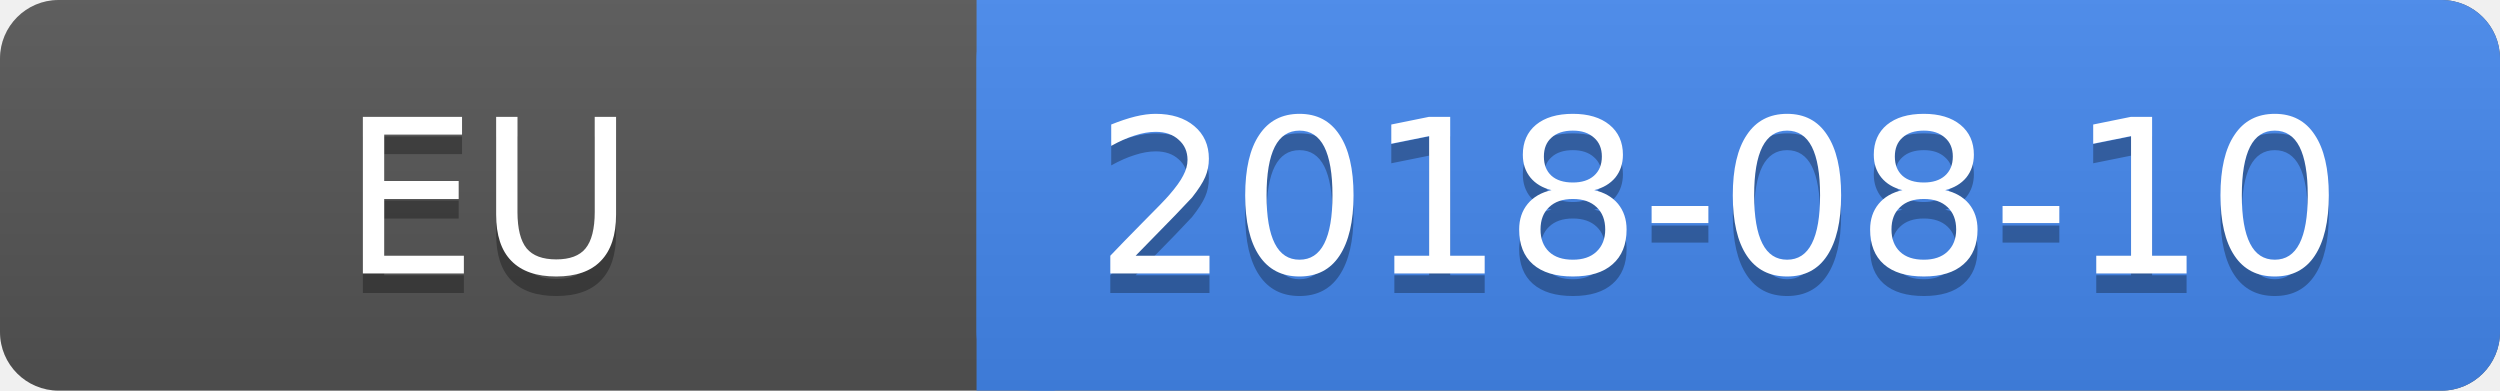
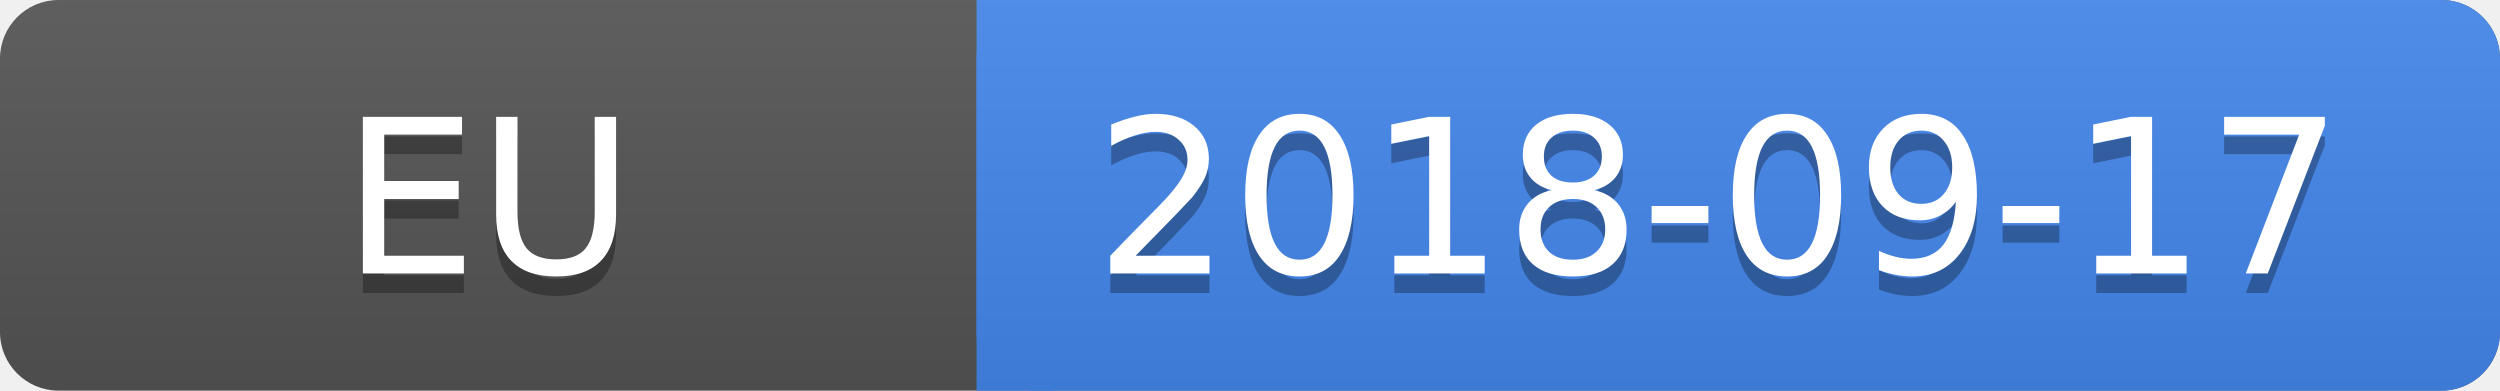
<svg xmlns="http://www.w3.org/2000/svg" height="20" width="128">
  <linearGradient id="a" x2="0" y2="100%">
    <stop offset="0" stop-color="#bbb" stop-opacity=".1" />
    <stop offset="1" stop-opacity=".1" />
  </linearGradient>
  <rect rx="3" height="20" fill="#555" width="128" />
  <rect rx="3" height="20" fill="#48e" width="78" x="50" />
  <path fill="#48e" d="M50 0h4v20h-4z" />
  <rect rx="3" height="20" fill="url(#a)" width="128" />
  <g fill="#fff" text-anchor="middle" font-family="DejaVu Sans,Verdana,Geneva,sans-serif" font-size="11">
    <text y="15" fill="#010101" fill-opacity=".3" x="25">EU</text>
    <text y="14" x="25">EU</text>
-     <text y="15" fill="#010101" fill-opacity=".3" x="88">2018-08-10</text>
-     <text y="14" x="88">2018-08-10</text>
+     <text y="15" fill="#010101" fill-opacity=".3" x="88">2018-09-17</text>
+     <text y="14" x="88">2018-09-17</text>
  </g>
</svg>
